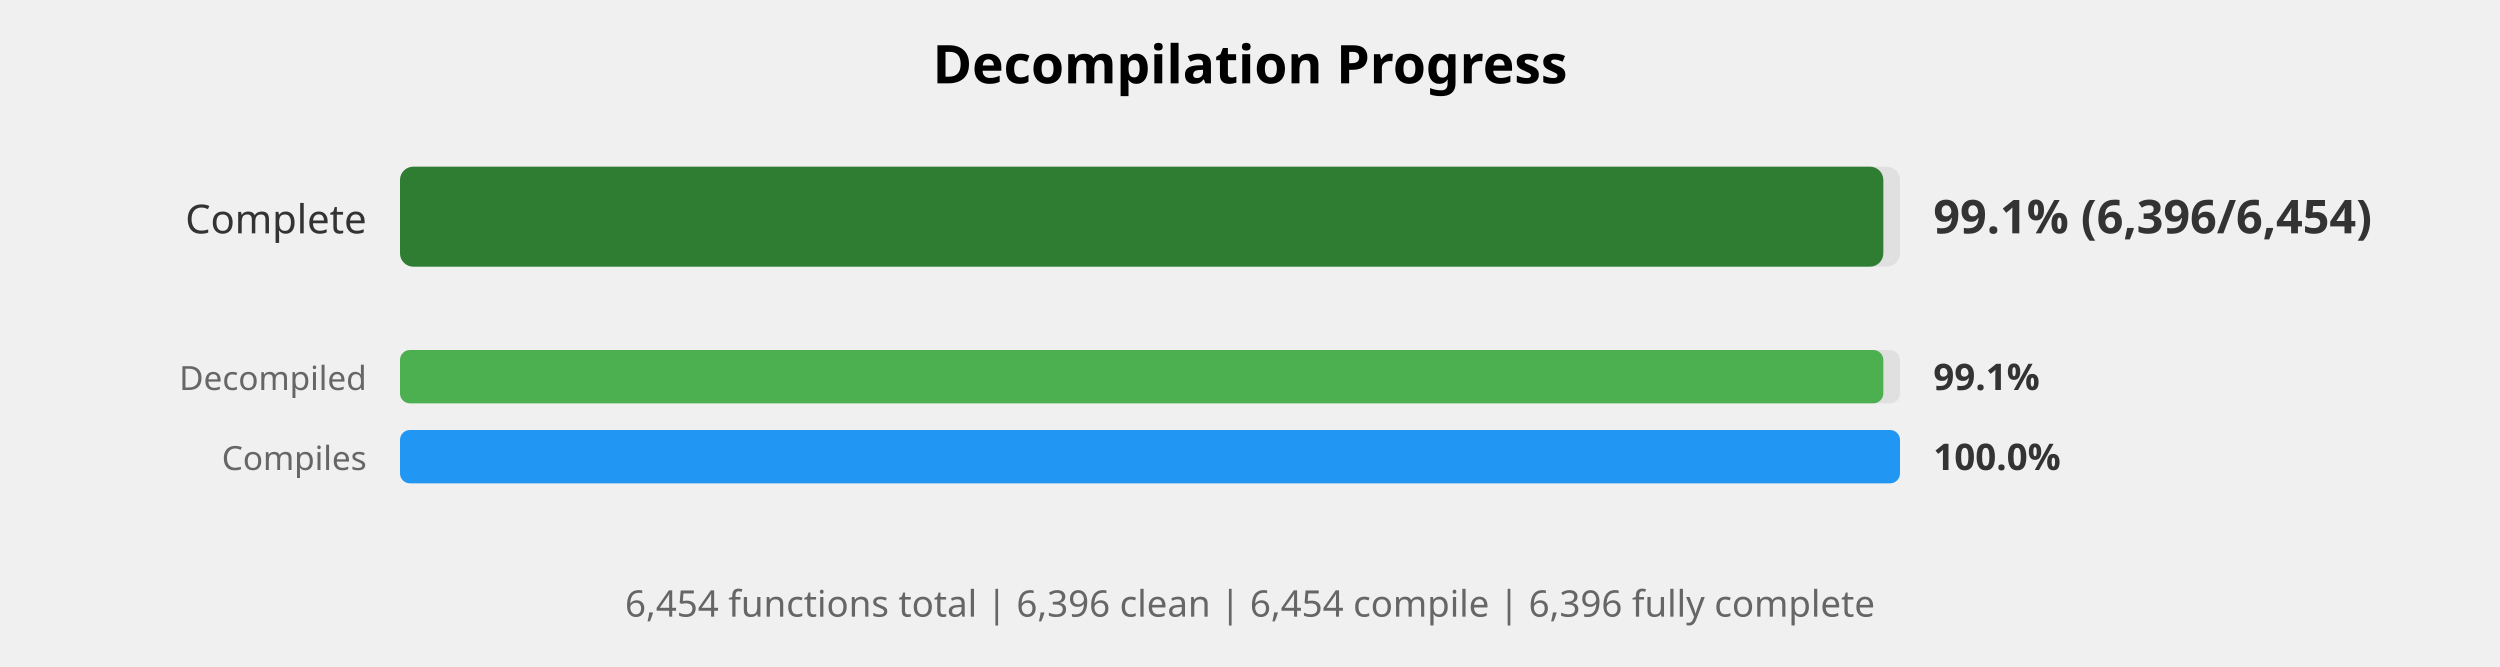
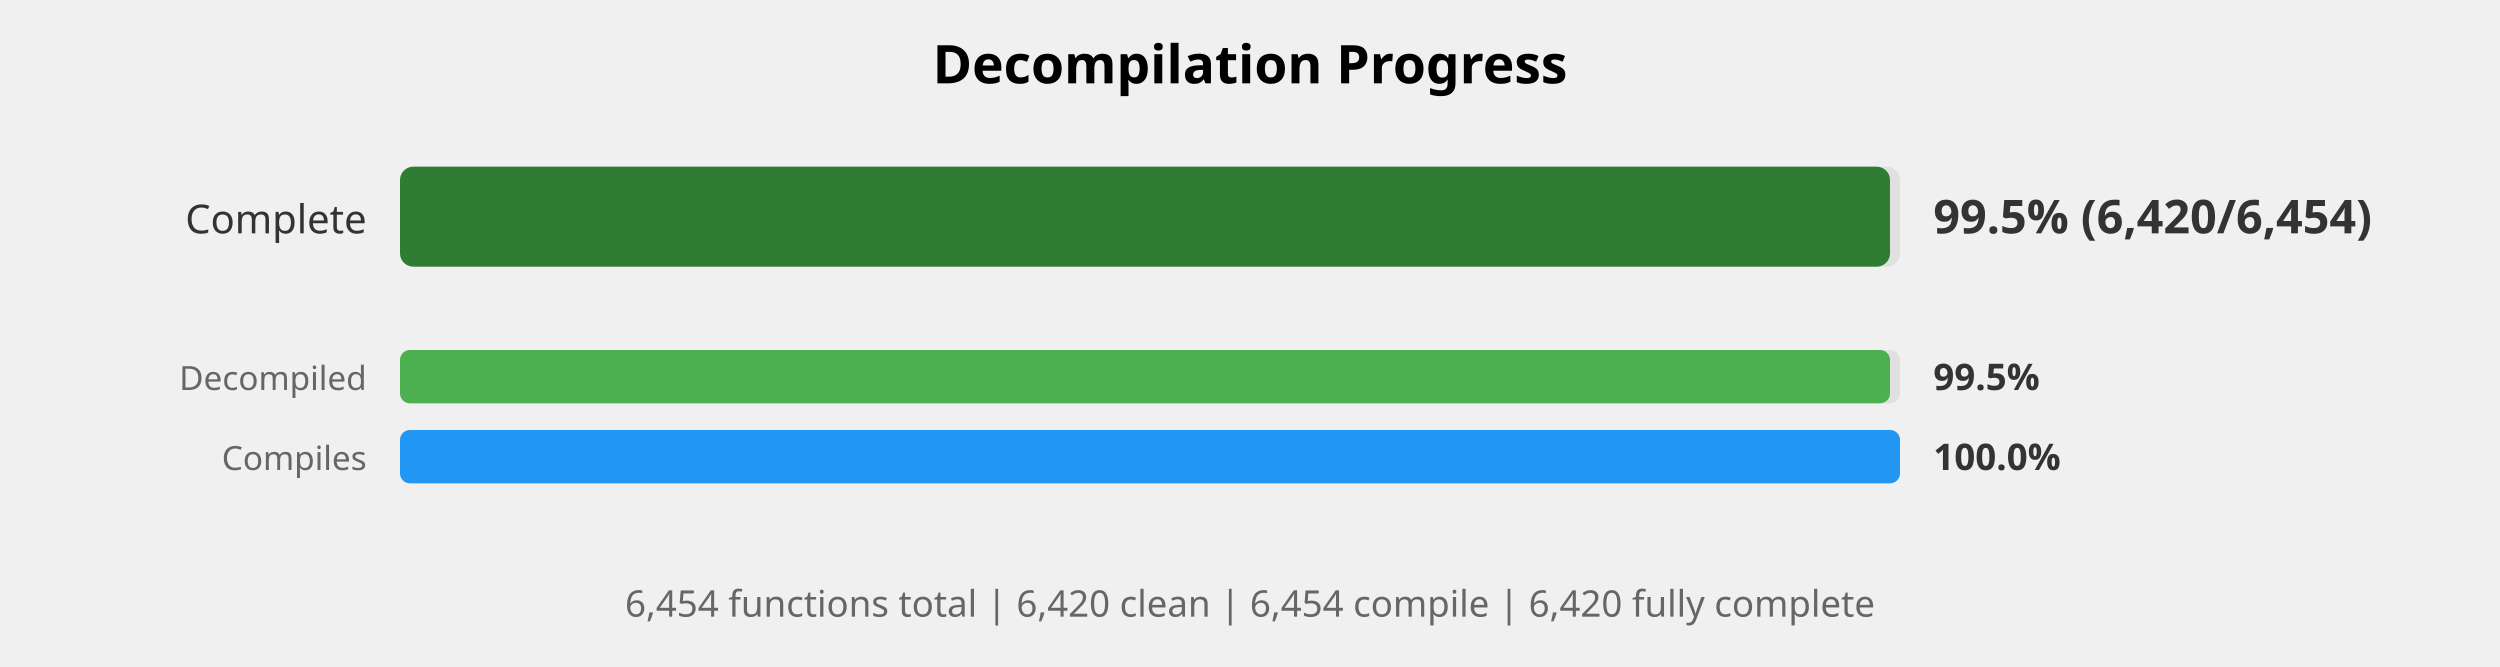
<svg xmlns="http://www.w3.org/2000/svg" width="750" height="200" viewBox="0 0 750 200">
  <style>
    .title { font: bold 16px sans-serif; }
    .label { font: 12px sans-serif; fill: #333; }
    .small-label { font: 10px sans-serif; fill: #666; }
    .percent { font: bold 14px sans-serif; fill: #333; }
    .small-percent { font: bold 11px sans-serif; fill: #333; }
    .summary { font: 11px sans-serif; fill: #666; }
  </style>
  <rect width="100%%" height="100%%" fill="white" />
  <text x="375" y="25" class="title" text-anchor="middle">Decompilation Progress</text>
  <text x="110" y="70" class="label" text-anchor="end">Complete</text>
  <rect x="120" y="50" width="450" height="30" fill="#E0E0E0" rx="4" />
-   <rect x="120" y="50" width="445" height="30" fill="#2E7D32" rx="4" />
-   <text x="580" y="70" class="percent">99.1% (6,396/6,454)</text>
+   <rect x="120" y="50" width="447" height="30" fill="#2E7D32" rx="4" />
+   <text x="580" y="70" class="percent">99.5% (6,420/6,454)</text>
  <text x="110" y="117" class="small-label" text-anchor="end">Decompiled</text>
  <rect x="120" y="105" width="450" height="16" fill="#E0E0E0" rx="3" />
-   <rect x="120" y="105" width="445" height="16" fill="#4CAF50" rx="3" />
-   <text x="580" y="117" class="small-percent">99.1%</text>
+   <rect x="120" y="105" width="447" height="16" fill="#4CAF50" rx="3" />
+   <text x="580" y="117" class="small-percent">99.5%</text>
  <text x="110" y="141" class="small-label" text-anchor="end">Compiles</text>
  <rect x="120" y="129" width="450" height="16" fill="#E0E0E0" rx="3" />
  <rect x="120" y="129" width="450" height="16" fill="#2196F3" rx="3" />
  <text x="580" y="141" class="small-percent">100.0%</text>
  <text x="375" y="185" class="summary" text-anchor="middle">
-     6,454 functions total | 6,396 clean | 6,454 compile | 6,396 fully complete
+     6,454 functions total | 6,420 clean | 6,454 compile | 6,420 fully complete
  </text>
</svg>
